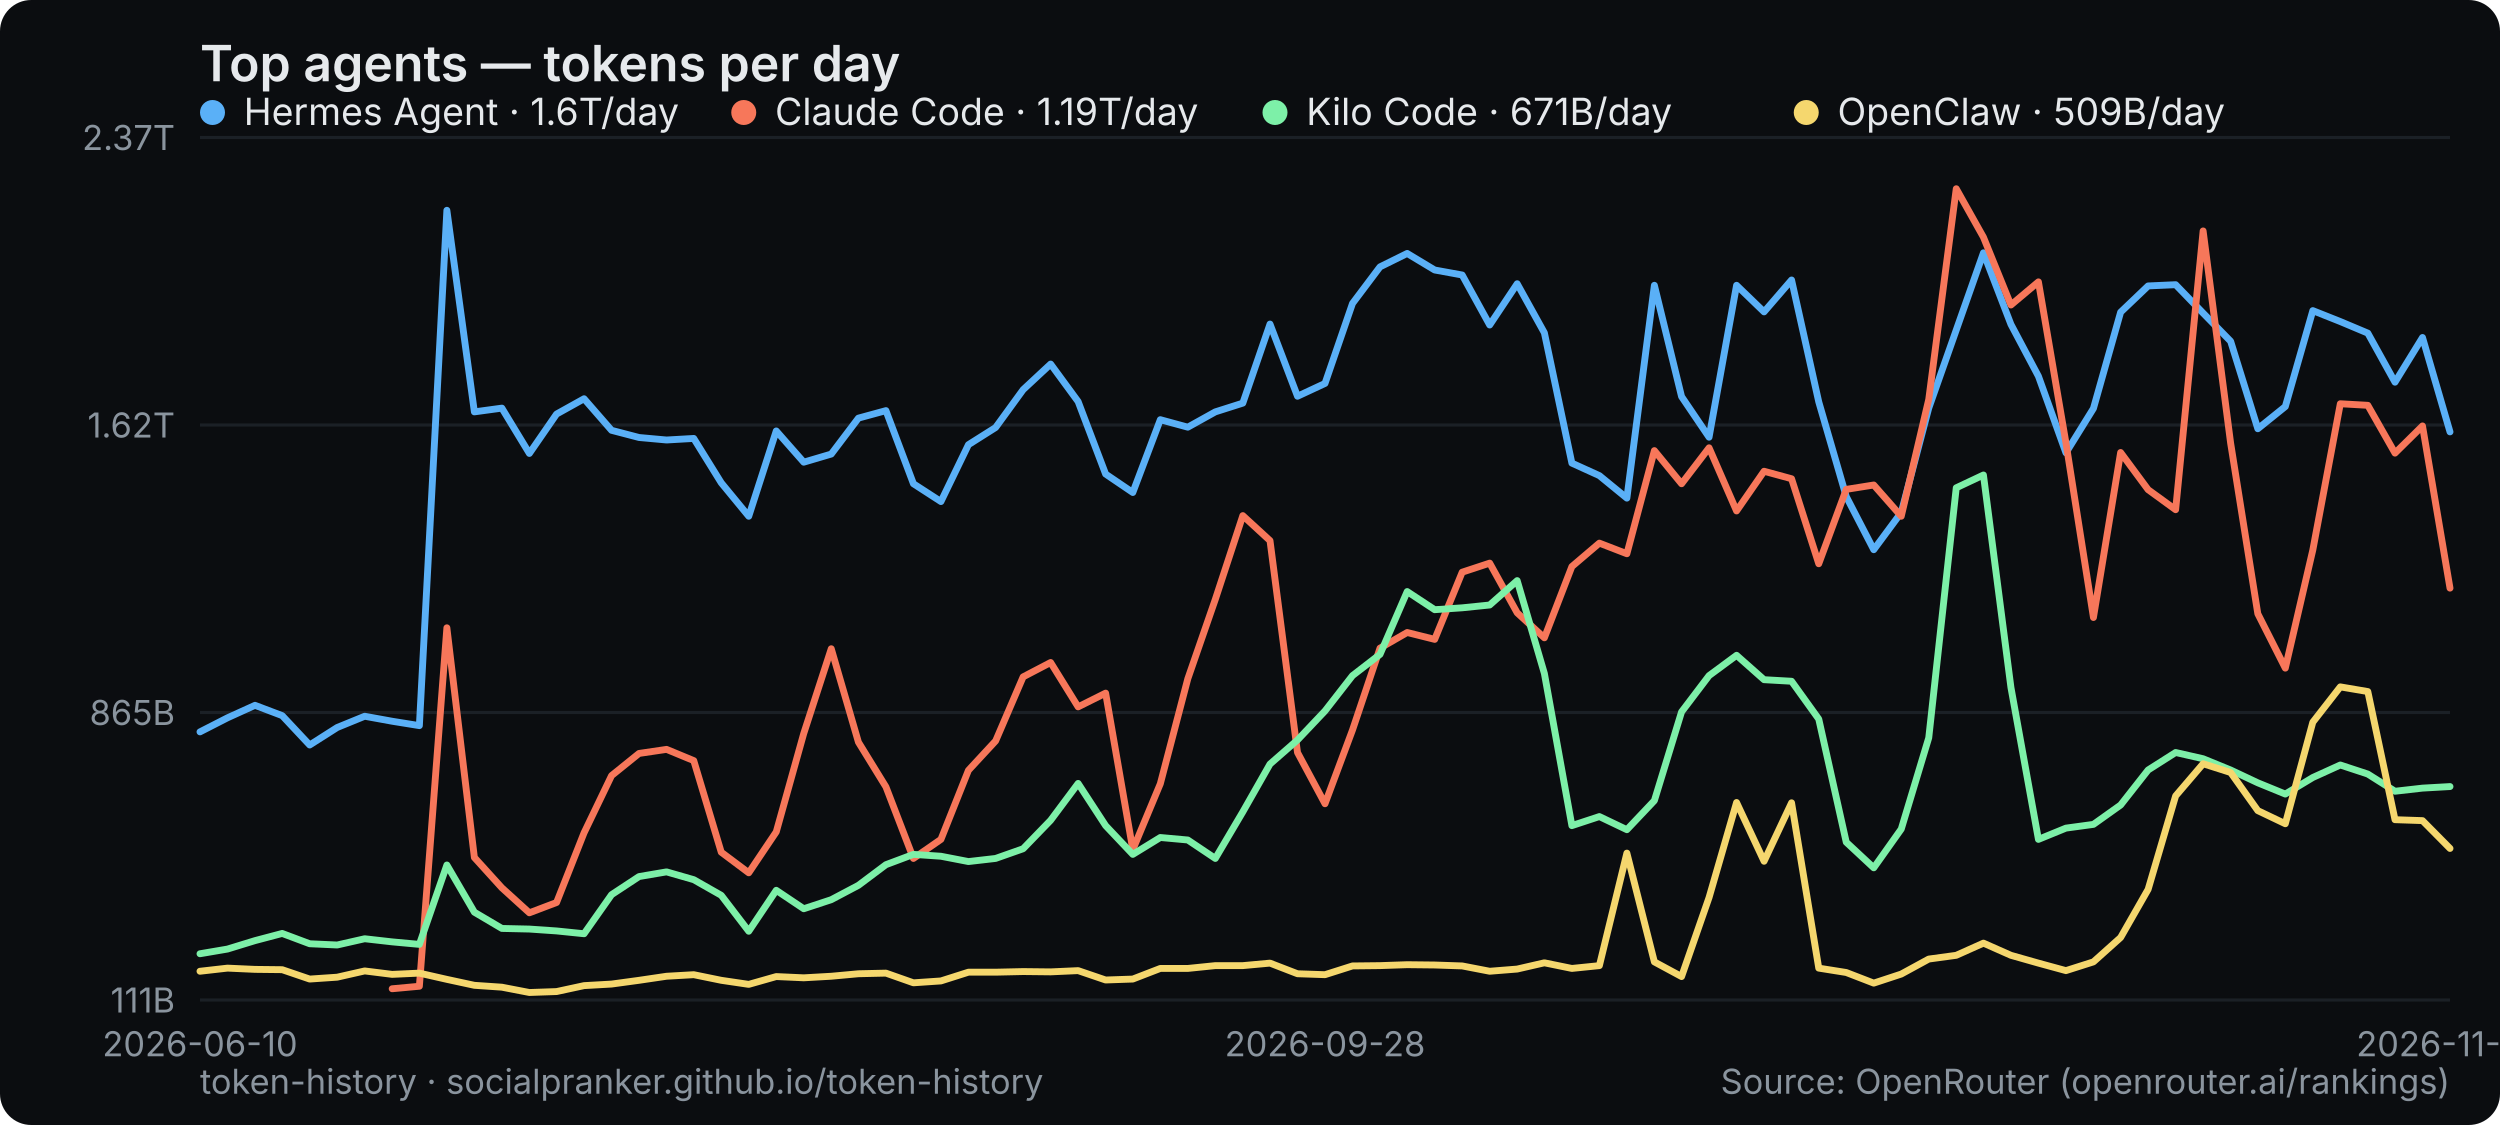
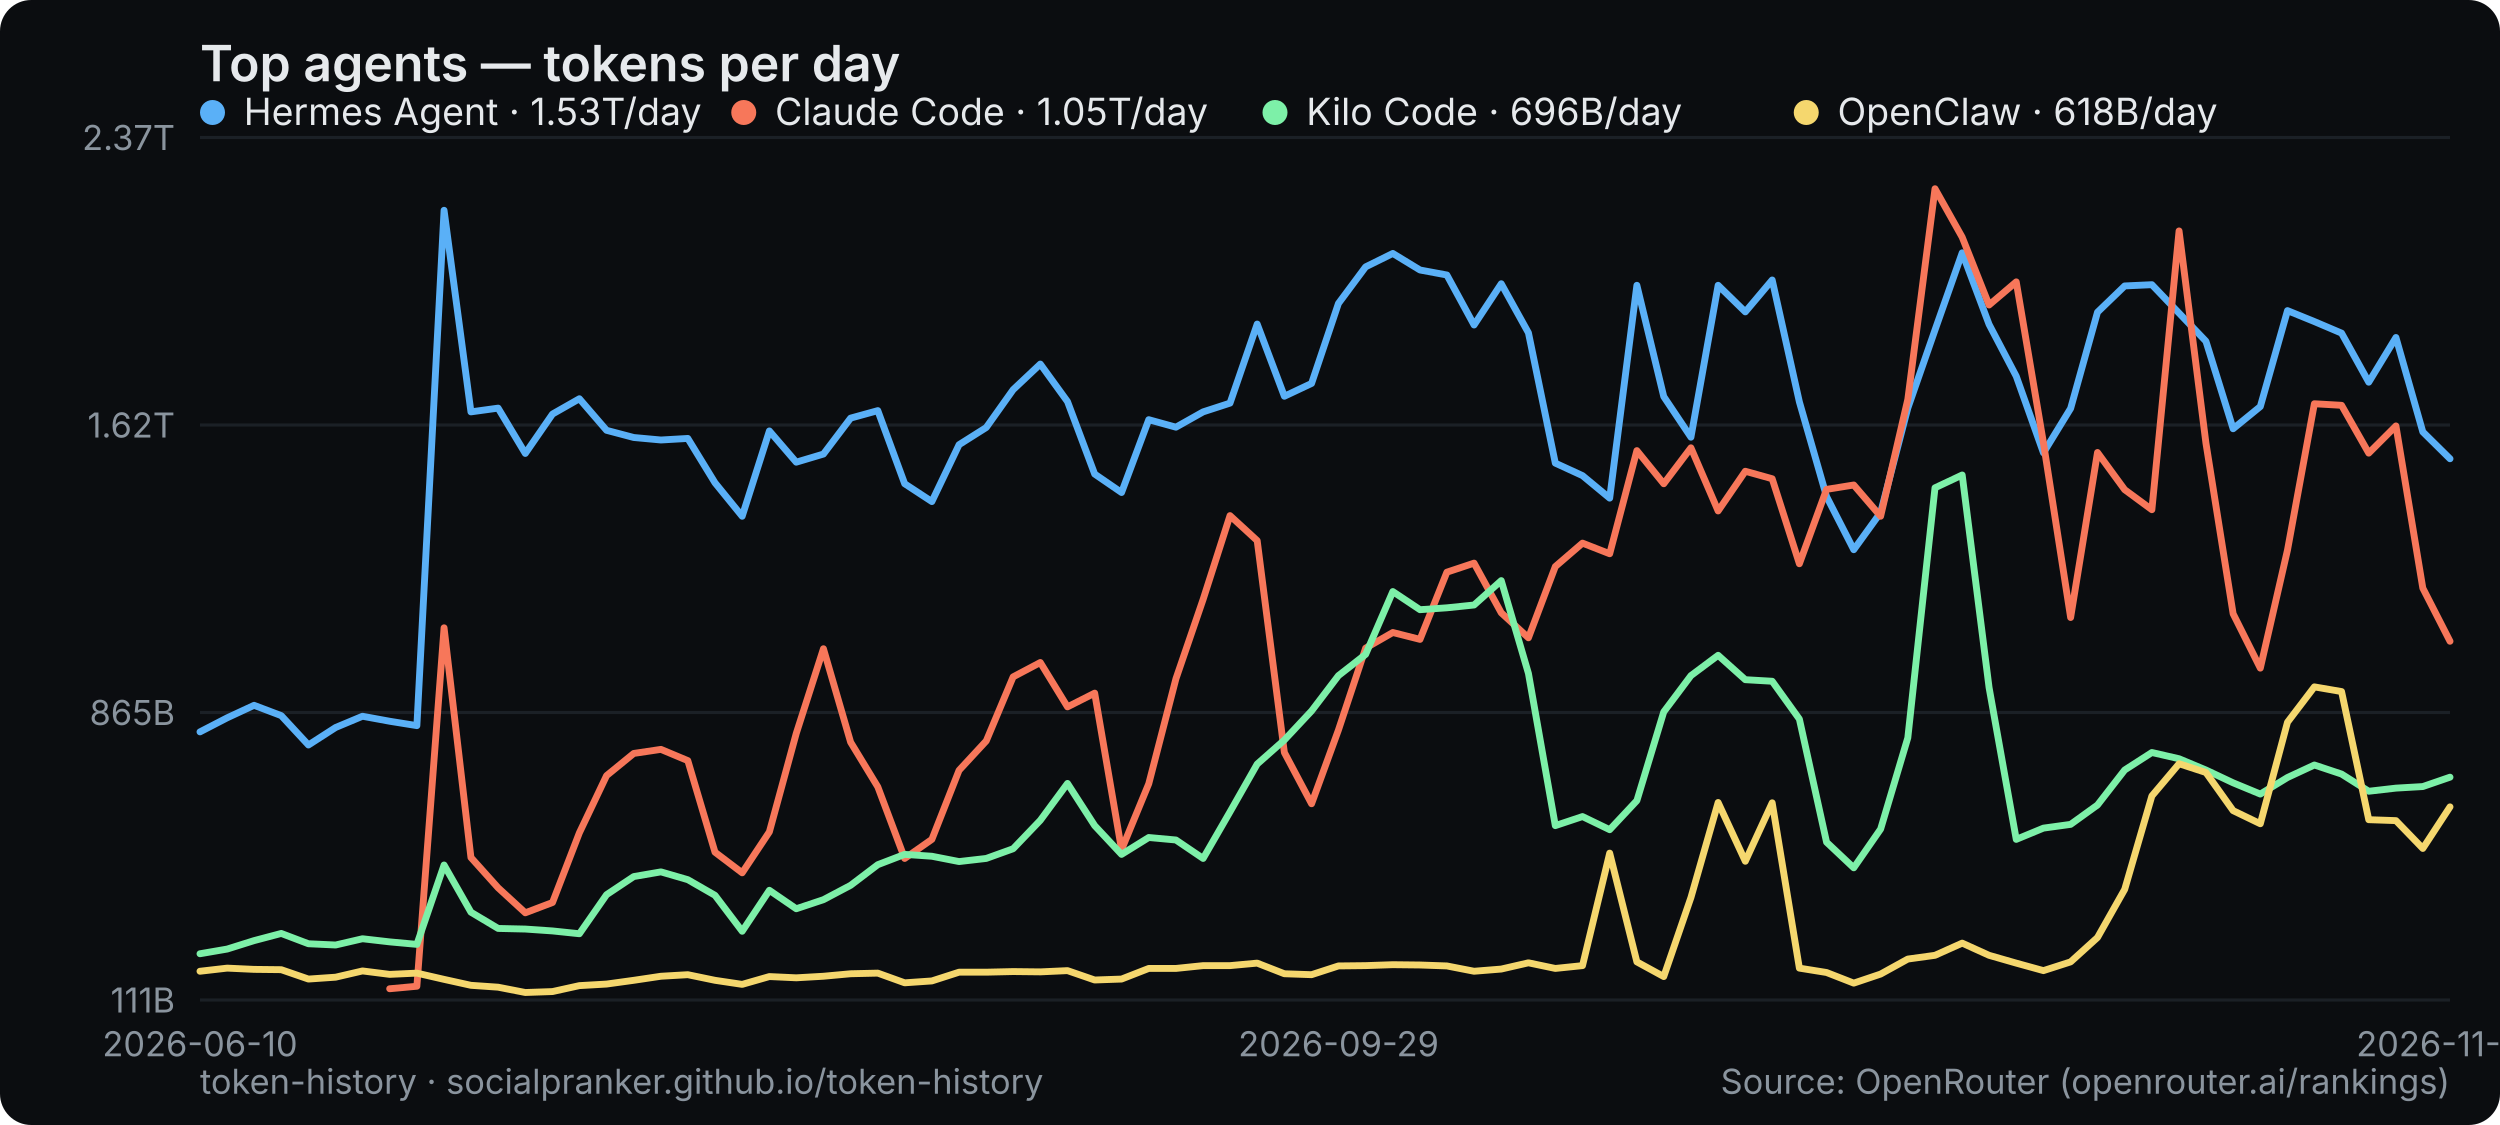
<svg xmlns="http://www.w3.org/2000/svg" width="800" height="360" viewBox="0 0 800 360" role="img" aria-label="Top agents — tokens per day">
  <rect width="800" height="360" rx="10" fill="#0b0d10" />
  <text x="64" y="26" font-family="system-ui,-apple-system,Segoe UI,sans-serif" font-size="16" font-weight="600" fill="#e6e9ec">Top agents — tokens per day</text>
  <line x1="64" y1="320" x2="784" y2="320" stroke="#1b2026" stroke-width="1" />
  <text x="56" y="324" text-anchor="end" font-family="system-ui,-apple-system,Segoe UI,sans-serif" font-size="11" fill="#8a949e">111B</text>
  <line x1="64" y1="228" x2="784" y2="228" stroke="#1b2026" stroke-width="1" />
  <text x="56" y="232" text-anchor="end" font-family="system-ui,-apple-system,Segoe UI,sans-serif" font-size="11" fill="#8a949e">865B</text>
  <line x1="64" y1="136" x2="784" y2="136" stroke="#1b2026" stroke-width="1" />
  <text x="56" y="140" text-anchor="end" font-family="system-ui,-apple-system,Segoe UI,sans-serif" font-size="11" fill="#8a949e">1.62T</text>
  <line x1="64" y1="44" x2="784" y2="44" stroke="#1b2026" stroke-width="1" />
  <text x="56" y="48" text-anchor="end" font-family="system-ui,-apple-system,Segoe UI,sans-serif" font-size="11" fill="#8a949e">2.37T</text>
  <text x="64" y="338" text-anchor="middle" font-family="system-ui,-apple-system,Segoe UI,sans-serif" font-size="11" fill="#8a949e">2026-06-10</text>
-   <text x="424" y="338" text-anchor="middle" font-family="system-ui,-apple-system,Segoe UI,sans-serif" font-size="11" fill="#8a949e">2026-09-28</text>
-   <text x="784" y="338" text-anchor="middle" font-family="system-ui,-apple-system,Segoe UI,sans-serif" font-size="11" fill="#8a949e">2026-11-08</text>
-   <polyline points="64.0,234.2 72.8,229.7 81.6,225.7 90.3,229.0 99.1,238.4 107.9,232.8 116.7,229.2 125.5,230.8 134.2,232.2 143.0,67.3 151.8,131.8 160.6,130.6 169.4,145.1 178.1,132.5 186.9,127.6 195.7,137.7 204.5,140.0 213.3,140.8 222.0,140.3 230.8,154.5 239.6,165.2 248.4,137.9 257.2,147.9 266.0,145.3 274.7,133.8 283.5,131.4 292.3,154.8 301.1,160.5 309.9,142.3 318.6,136.8 327.4,124.7 336.2,116.5 345.0,128.5 353.8,151.7 362.5,157.6 371.3,134.3 380.1,136.7 388.9,131.8 397.7,129.0 406.4,103.7 415.2,126.8 424.0,122.7 432.8,97.1 441.6,85.4 450.3,81.1 459.1,86.4 467.9,88.0 476.7,104.0 485.5,90.8 494.2,106.5 503.0,148.2 511.8,152.2 520.6,159.4 529.4,91.3 538.1,126.9 546.9,139.9 555.7,91.3 564.5,99.8 573.3,89.6 582.0,128.6 590.8,158.9 599.6,175.9 608.4,164.0 617.2,130.6 626.0,105.6 634.7,80.9 643.5,103.8 652.3,120.4 661.1,144.9 669.9,130.7 678.6,99.9 687.4,91.5 696.2,91.1 705.0,100.2 713.8,109.2 722.5,137.2 731.3,130.1 740.1,99.4 748.9,102.9 757.7,106.6 766.4,122.3 775.2,108.0 784.0,138.2" fill="none" stroke="#5ab0f7" stroke-width="2.2" stroke-linejoin="round" stroke-linecap="round" />
+   <text x="428.337" y="338" text-anchor="middle" font-family="system-ui,-apple-system,Segoe UI,sans-serif" font-size="11" fill="#8a949e">2026-09-29</text>
+   <text x="784" y="338" text-anchor="middle" font-family="system-ui,-apple-system,Segoe UI,sans-serif" font-size="11" fill="#8a949e">2026-11-09</text>
+   <polyline points="64.0,234.2 72.7,229.7 81.3,225.7 90.0,229.0 98.7,238.4 107.4,232.8 116.0,229.2 124.7,230.8 133.4,232.2 142.1,67.3 150.7,131.8 159.4,130.6 168.1,145.1 176.8,132.5 185.4,127.6 194.1,137.7 202.8,140.0 211.5,140.8 220.1,140.3 228.8,154.5 237.5,165.2 246.2,137.9 254.8,147.9 263.5,145.3 272.2,133.8 280.9,131.4 289.5,154.8 298.2,160.5 306.9,142.3 315.6,136.8 324.2,124.7 332.9,116.5 341.6,128.5 350.3,151.7 358.9,157.6 367.6,134.3 376.3,136.7 385.0,131.8 393.6,129.0 402.3,103.7 411.0,126.8 419.7,122.7 428.3,97.1 437.0,85.4 445.7,81.1 454.4,86.4 463.0,88.0 471.7,104.0 480.4,90.8 489.1,106.5 497.7,148.2 506.4,152.2 515.1,159.4 523.8,91.3 532.4,126.9 541.1,139.9 549.8,91.3 558.5,99.8 567.1,89.6 575.8,128.6 584.5,158.9 593.2,175.9 601.8,164.0 610.5,130.6 619.2,105.6 627.9,80.9 636.5,103.8 645.2,120.4 653.9,144.9 662.6,130.7 671.2,99.9 679.9,91.5 688.6,91.1 697.3,100.2 705.9,109.2 714.6,137.2 723.3,130.1 732.0,99.4 740.6,102.9 749.3,106.6 758.0,122.3 766.7,108.0 775.3,138.2 784.0,146.8" fill="none" stroke="#5ab0f7" stroke-width="2.2" stroke-linejoin="round" stroke-linecap="round" />
  <g font-family="system-ui,-apple-system,Segoe UI,sans-serif" font-size="12">
    <circle cx="68" cy="36" r="4" fill="#5ab0f7" />
-     <text x="78" y="40" fill="#e6e9ec">Hermes Agent · 1.6T/day</text>
+     <text x="78" y="40" fill="#e6e9ec">Hermes Agent · 1.53T/day</text>
  </g>
-   <polyline points="125.5,316.4 134.2,315.6 143.0,200.9 151.8,274.4 160.6,284.1 169.4,292.1 178.1,288.8 186.9,266.5 195.7,248.2 204.5,241.1 213.3,239.8 222.0,243.4 230.8,272.7 239.6,279.3 248.4,266.2 257.2,234.7 266.0,207.6 274.7,237.5 283.5,251.8 292.3,274.7 301.1,268.6 309.9,246.5 318.6,237.1 327.4,216.6 336.2,212.0 345.0,226.2 353.8,221.8 362.5,271.9 371.3,250.8 380.1,217.2 388.9,191.8 397.7,165.0 406.4,173.0 415.2,240.8 424.0,257.2 432.8,233.6 441.6,207.4 450.3,202.4 459.1,204.6 467.9,183.1 476.7,180.2 485.5,196.1 494.2,204.1 503.0,181.3 511.8,173.8 520.6,177.2 529.4,144.2 538.1,154.8 546.9,143.3 555.7,163.5 564.5,150.8 573.3,153.2 582.0,180.4 590.8,156.6 599.6,155.2 608.4,165.2 617.2,127.8 626.0,60.4 634.7,75.9 643.5,97.6 652.3,90.2 661.1,141.7 669.9,197.6 678.6,144.8 687.4,156.7 696.2,163.1 705.0,73.9 713.8,141.8 722.5,196.4 731.3,213.8 740.1,176.0 748.9,129.2 757.7,129.7 766.4,145.0 775.2,136.3 784.0,188.2" fill="none" stroke="#f7775a" stroke-width="2.2" stroke-linejoin="round" stroke-linecap="round" />
+   <polyline points="124.7,316.4 133.4,315.6 142.1,200.9 150.7,274.4 159.4,284.1 168.1,292.1 176.8,288.8 185.4,266.5 194.1,248.2 202.8,241.1 211.5,239.8 220.1,243.4 228.8,272.7 237.5,279.3 246.2,266.2 254.8,234.7 263.5,207.6 272.2,237.5 280.9,251.8 289.5,274.7 298.2,268.6 306.9,246.5 315.6,237.1 324.2,216.6 332.9,212.0 341.6,226.2 350.3,221.8 358.9,271.9 367.6,250.8 376.3,217.2 385.0,191.8 393.6,165.0 402.3,173.0 411.0,240.8 419.7,257.2 428.3,233.6 437.0,207.4 445.7,202.4 454.4,204.6 463.0,183.1 471.7,180.2 480.4,196.1 489.1,204.1 497.7,181.3 506.4,173.8 515.1,177.2 523.8,144.2 532.4,154.8 541.1,143.3 549.8,163.5 558.5,150.8 567.1,153.2 575.8,180.4 584.5,156.6 593.2,155.2 601.8,165.2 610.5,127.8 619.2,60.4 627.9,75.9 636.5,97.6 645.2,90.2 653.9,141.7 662.6,197.6 671.2,144.8 679.9,156.7 688.6,163.1 697.3,73.9 705.9,141.8 714.6,196.4 723.3,213.8 732.0,176.0 740.6,129.2 749.3,129.7 758.0,145.0 766.7,136.3 775.3,188.2 784.0,205.2" fill="none" stroke="#f7775a" stroke-width="2.2" stroke-linejoin="round" stroke-linecap="round" />
  <g font-family="system-ui,-apple-system,Segoe UI,sans-serif" font-size="12">
    <circle cx="238" cy="36" r="4" fill="#f7775a" />
-     <text x="248" y="40" fill="#e6e9ec">Claude Code · 1.19T/day</text>
+     <text x="248" y="40" fill="#e6e9ec">Claude Code · 1.05T/day</text>
  </g>
-   <polyline points="64.0,305.2 72.8,303.7 81.6,301.0 90.3,298.7 99.1,302.0 107.9,302.4 116.7,300.4 125.5,301.4 134.2,302.2 143.0,276.8 151.8,291.9 160.6,297.1 169.4,297.3 178.1,297.9 186.9,298.8 195.7,286.3 204.5,280.5 213.3,279.0 222.0,281.5 230.8,286.5 239.6,298.0 248.4,284.9 257.2,290.8 266.0,287.9 274.7,283.3 283.5,276.7 292.3,273.4 301.1,274.0 309.9,275.7 318.6,274.7 327.4,271.6 336.2,262.5 345.0,250.7 353.8,264.2 362.5,273.4 371.3,268.0 380.1,268.8 388.9,274.7 397.7,259.8 406.4,244.5 415.2,236.8 424.0,227.5 432.8,216.2 441.6,209.4 450.3,189.3 459.1,195.1 467.9,194.5 476.7,193.6 485.5,185.8 494.2,215.5 503.0,264.2 511.8,261.3 520.6,265.5 529.4,256.2 538.1,227.8 546.9,216.2 555.7,209.7 564.5,217.5 573.3,218.0 582.0,230.1 590.8,269.5 599.6,277.7 608.4,265.3 617.2,236.1 626.0,156.1 634.7,152.0 643.5,220.0 652.3,268.6 661.1,265.0 669.9,263.8 678.6,257.6 687.4,246.4 696.2,240.8 705.0,242.8 713.8,246.4 722.5,250.5 731.3,254.1 740.1,248.8 748.9,244.8 757.7,247.7 766.4,253.2 775.2,252.2 784.0,251.7" fill="none" stroke="#7df0a8" stroke-width="2.2" stroke-linejoin="round" stroke-linecap="round" />
+   <polyline points="64.0,305.2 72.7,303.7 81.3,301.0 90.0,298.7 98.7,302.0 107.4,302.4 116.0,300.4 124.7,301.4 133.4,302.2 142.1,276.8 150.7,291.9 159.4,297.1 168.1,297.3 176.8,297.9 185.4,298.8 194.1,286.3 202.8,280.5 211.5,279.0 220.1,281.5 228.8,286.5 237.5,298.0 246.2,284.9 254.8,290.8 263.5,287.9 272.2,283.3 280.9,276.7 289.5,273.4 298.2,274.0 306.9,275.7 315.6,274.7 324.2,271.6 332.9,262.5 341.6,250.7 350.3,264.2 358.9,273.4 367.6,268.0 376.3,268.8 385.0,274.7 393.6,259.8 402.3,244.5 411.0,236.8 419.7,227.5 428.3,216.2 437.0,209.4 445.7,189.3 454.4,195.1 463.0,194.5 471.7,193.6 480.4,185.8 489.1,215.5 497.7,264.2 506.4,261.3 515.1,265.5 523.8,256.2 532.4,227.8 541.1,216.2 549.8,209.7 558.5,217.5 567.1,218.0 575.8,230.1 584.5,269.5 593.2,277.7 601.8,265.3 610.5,236.1 619.2,156.1 627.9,152.0 636.5,220.0 645.2,268.6 653.9,265.0 662.6,263.8 671.2,257.6 679.9,246.4 688.6,240.8 697.3,242.8 705.9,246.4 714.6,250.5 723.3,254.1 732.0,248.8 740.6,244.8 749.3,247.7 758.0,253.2 766.7,252.2 775.3,251.7 784.0,248.7" fill="none" stroke="#7df0a8" stroke-width="2.2" stroke-linejoin="round" stroke-linecap="round" />
  <g font-family="system-ui,-apple-system,Segoe UI,sans-serif" font-size="12">
    <circle cx="408" cy="36" r="4" fill="#7df0a8" />
-     <text x="418" y="40" fill="#e6e9ec">Kilo Code · 671B/day</text>
+     <text x="418" y="40" fill="#e6e9ec">Kilo Code · 696B/day</text>
  </g>
-   <polyline points="64.0,310.8 72.8,309.8 81.6,310.2 90.3,310.3 99.1,313.3 107.9,312.7 116.7,310.7 125.5,311.8 134.2,311.4 143.0,313.4 151.8,315.3 160.6,315.9 169.4,317.6 178.1,317.3 186.9,315.4 195.7,314.9 204.5,313.7 213.3,312.4 222.0,311.9 230.8,313.7 239.6,315.0 248.4,312.5 257.2,312.9 266.0,312.4 274.7,311.6 283.5,311.4 292.3,314.5 301.1,313.9 309.9,311.1 318.6,311.1 327.4,310.9 336.2,311.0 345.0,310.6 353.8,313.6 362.5,313.3 371.3,309.9 380.1,309.9 388.9,309.0 397.7,309.0 406.4,308.2 415.2,311.6 424.0,311.9 432.8,309.1 441.6,309.0 450.3,308.7 459.1,308.8 467.9,309.1 476.7,310.8 485.5,310.1 494.2,308.1 503.0,309.9 511.8,309.0 520.6,273.0 529.4,307.8 538.1,312.5 546.9,287.2 555.7,256.8 564.5,275.6 573.3,256.9 582.0,309.8 590.8,311.2 599.6,314.6 608.4,311.7 617.2,306.9 626.0,305.7 634.7,301.8 643.5,305.7 652.3,308.2 661.1,310.6 669.9,307.8 678.6,300.0 687.4,284.6 696.2,254.7 705.0,244.4 713.8,247.2 722.5,259.4 731.3,263.6 740.1,231.1 748.9,219.8 757.7,221.3 766.4,262.3 775.2,262.6 784.0,271.5" fill="none" stroke="#f5d76e" stroke-width="2.2" stroke-linejoin="round" stroke-linecap="round" />
+   <polyline points="64.0,310.8 72.7,309.8 81.3,310.2 90.0,310.3 98.7,313.3 107.4,312.7 116.0,310.7 124.7,311.8 133.4,311.4 142.1,313.4 150.7,315.3 159.4,315.9 168.1,317.6 176.8,317.3 185.4,315.4 194.1,314.9 202.8,313.7 211.5,312.4 220.1,311.9 228.8,313.7 237.5,315.0 246.2,312.5 254.8,312.9 263.5,312.4 272.2,311.6 280.9,311.4 289.5,314.5 298.2,313.9 306.9,311.1 315.6,311.1 324.2,310.9 332.9,311.0 341.6,310.6 350.3,313.6 358.9,313.3 367.6,309.9 376.3,309.9 385.0,309.0 393.6,309.0 402.3,308.2 411.0,311.6 419.7,311.9 428.3,309.1 437.0,309.0 445.7,308.7 454.4,308.8 463.0,309.1 471.7,310.8 480.4,310.1 489.1,308.1 497.7,309.9 506.4,309.0 515.1,273.0 523.8,307.8 532.4,312.5 541.1,287.2 549.8,256.8 558.5,275.6 567.1,256.9 575.8,309.8 584.5,311.2 593.2,314.6 601.8,311.7 610.5,306.9 619.2,305.7 627.9,301.8 636.5,305.7 645.2,308.2 653.9,310.6 662.6,307.8 671.2,300.0 679.9,284.6 688.6,254.7 697.3,244.4 705.9,247.2 714.6,259.4 723.3,263.6 732.0,231.1 740.6,219.8 749.3,221.3 758.0,262.3 766.7,262.6 775.3,271.5 784.0,258.2" fill="none" stroke="#f5d76e" stroke-width="2.2" stroke-linejoin="round" stroke-linecap="round" />
  <g font-family="system-ui,-apple-system,Segoe UI,sans-serif" font-size="12">
    <circle cx="578" cy="36" r="4" fill="#f5d76e" />
-     <text x="588" y="40" fill="#e6e9ec">OpenClaw · 509B/day</text>
+     <text x="588" y="40" fill="#e6e9ec">OpenClaw · 618B/day</text>
  </g>
  <text x="64" y="350" font-family="system-ui,-apple-system,Segoe UI,sans-serif" font-size="11" fill="#8a949e">token-history · socialpranker.github.io/token-history</text>
  <text x="784" y="350" text-anchor="end" font-family="system-ui,-apple-system,Segoe UI,sans-serif" font-size="11" fill="#8a949e">Source: OpenRouter (openrouter.ai/rankings)</text>
</svg>
